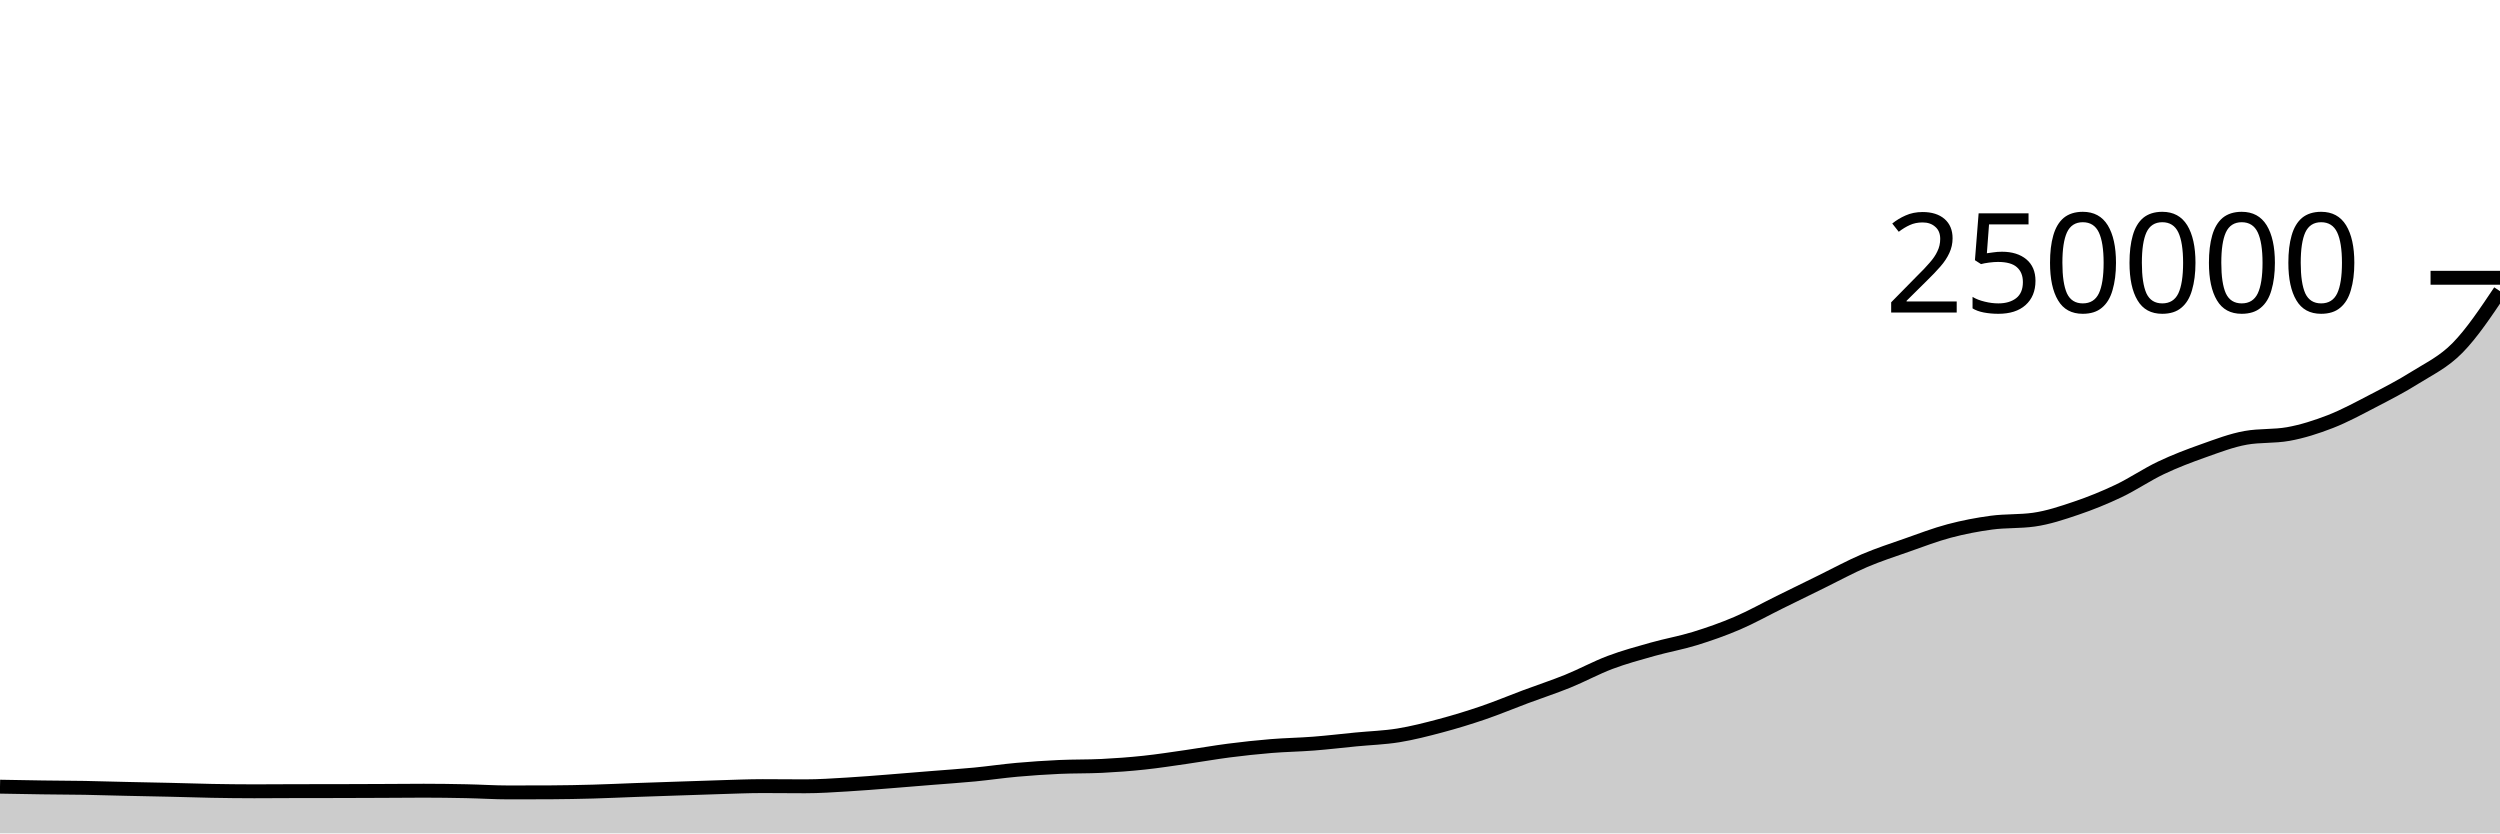
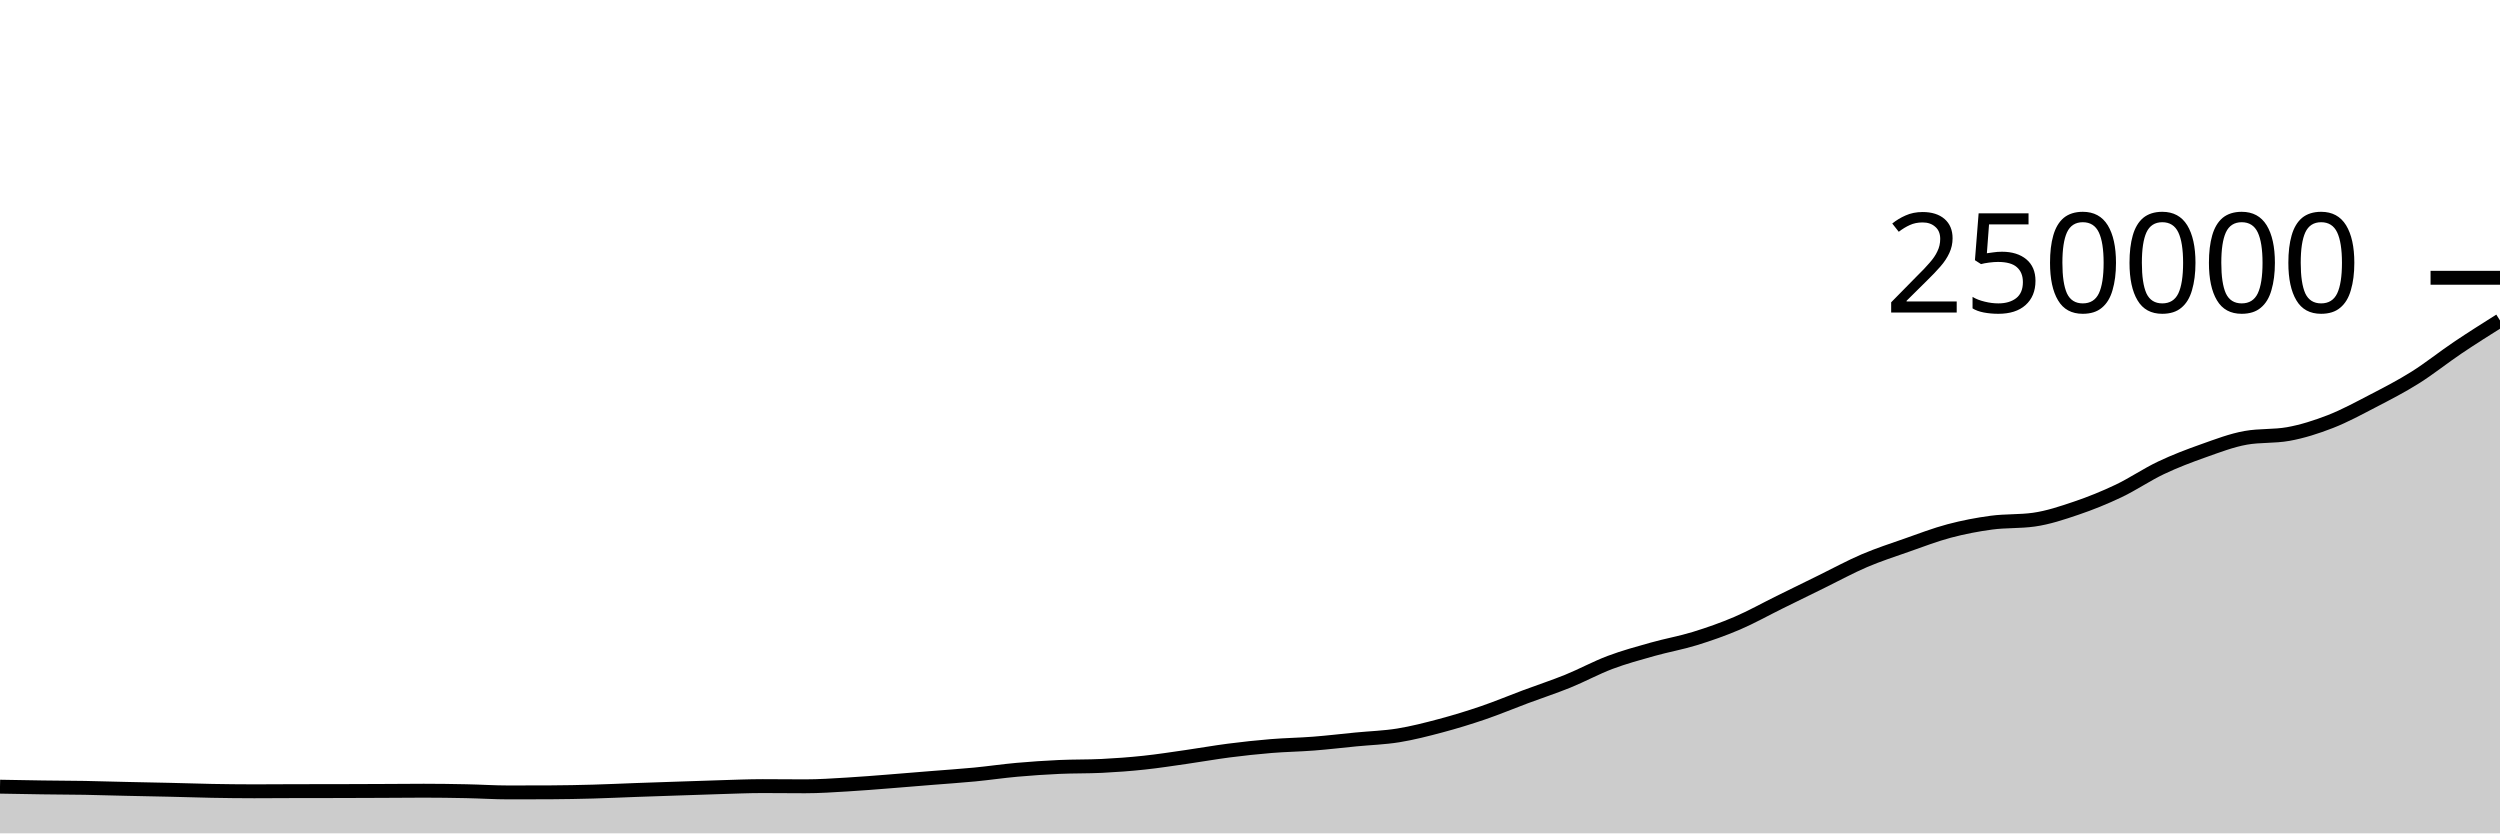
<svg xmlns="http://www.w3.org/2000/svg" viewBox="0 0 180 60">
  <g transform="translate(0,20)">
-     <path class="area" fill="rgba(0, 0, 0, 0.2)" d="M0,36.641C1.017,36.66,2.034,36.679,3.051,36.693C4.068,36.707,5.085,36.708,6.102,36.726C7.119,36.744,8.136,36.777,9.153,36.8C10.169,36.823,11.186,36.84,12.203,36.864C13.22,36.887,14.237,36.923,15.254,36.942C16.271,36.96,17.288,36.973,18.305,36.973C19.322,36.973,20.339,36.963,21.356,36.961C22.373,36.959,23.39,36.96,24.407,36.958C25.424,36.956,26.441,36.951,27.458,36.947C28.475,36.942,29.492,36.931,30.508,36.931C31.525,36.931,32.542,36.945,33.559,36.966C34.576,36.986,35.593,37.054,36.61,37.054C37.627,37.054,38.644,37.052,39.661,37.047C40.678,37.042,41.695,37.022,42.712,36.994C43.729,36.966,44.746,36.917,45.763,36.88C46.78,36.844,47.797,36.81,48.814,36.776C49.831,36.741,50.847,36.704,51.864,36.675C52.881,36.645,53.898,36.6,54.915,36.6C55.932,36.6,56.949,36.614,57.966,36.614C58.983,36.614,60,36.543,61.017,36.483C62.034,36.424,63.051,36.338,64.068,36.259C65.085,36.181,66.102,36.094,67.119,36.011C68.136,35.929,69.153,35.863,70.169,35.765C71.186,35.667,72.203,35.516,73.22,35.425C74.237,35.334,75.254,35.267,76.271,35.22C77.288,35.174,78.305,35.195,79.322,35.146C80.339,35.097,81.356,35.02,82.373,34.912C83.39,34.804,84.407,34.645,85.424,34.499C86.441,34.354,87.458,34.171,88.475,34.04C89.492,33.91,90.508,33.799,91.525,33.716C92.542,33.632,93.559,33.62,94.576,33.54C95.593,33.461,96.61,33.339,97.627,33.24C98.644,33.141,99.661,33.112,100.678,32.948C101.695,32.783,102.712,32.522,103.729,32.251C104.746,31.98,105.763,31.669,106.78,31.322C107.797,30.975,108.814,30.547,109.831,30.168C110.847,29.788,111.864,29.457,112.881,29.045C113.898,28.632,114.915,28.075,115.932,27.692C116.949,27.31,117.966,27.036,118.983,26.749C120,26.463,121.017,26.287,122.034,25.974C123.051,25.66,124.068,25.304,125.085,24.868C126.102,24.432,127.119,23.86,128.136,23.359C129.153,22.858,130.169,22.358,131.186,21.86C132.203,21.362,133.22,20.805,134.237,20.37C135.254,19.936,136.271,19.608,137.288,19.251C138.305,18.895,139.322,18.501,140.339,18.231C141.356,17.961,142.373,17.766,143.39,17.63C144.407,17.494,145.424,17.558,146.441,17.415C147.458,17.272,148.475,16.932,149.492,16.587C150.508,16.243,151.525,15.832,152.542,15.348C153.559,14.864,154.576,14.166,155.593,13.684C156.61,13.201,157.627,12.816,158.644,12.456C159.661,12.096,160.678,11.704,161.695,11.523C162.712,11.342,163.729,11.432,164.746,11.251C165.763,11.07,166.78,10.744,167.797,10.348C168.814,9.951,169.831,9.398,170.847,8.87C171.864,8.343,172.881,7.82,173.898,7.181C174.915,6.543,175.932,6.076,176.949,5.04C177.966,4.004,178.983,2.485,180,0.966L180,40C178.983,40,177.966,40,176.949,40C175.932,40,174.915,40,173.898,40C172.881,40,171.864,40,170.847,40C169.831,40,168.814,40,167.797,40C166.78,40,165.763,40,164.746,40C163.729,40,162.712,40,161.695,40C160.678,40,159.661,40,158.644,40C157.627,40,156.61,40,155.593,40C154.576,40,153.559,40,152.542,40C151.525,40,150.508,40,149.492,40C148.475,40,147.458,40,146.441,40C145.424,40,144.407,40,143.39,40C142.373,40,141.356,40,140.339,40C139.322,40,138.305,40,137.288,40C136.271,40,135.254,40,134.237,40C133.22,40,132.203,40,131.186,40C130.169,40,129.153,40,128.136,40C127.119,40,126.102,40,125.085,40C124.068,40,123.051,40,122.034,40C121.017,40,120,40,118.983,40C117.966,40,116.949,40,115.932,40C114.915,40,113.898,40,112.881,40C111.864,40,110.847,40,109.831,40C108.814,40,107.797,40,106.78,40C105.763,40,104.746,40,103.729,40C102.712,40,101.695,40,100.678,40C99.661,40,98.644,40,97.627,40C96.61,40,95.593,40,94.576,40C93.559,40,92.542,40,91.525,40C90.508,40,89.492,40,88.475,40C87.458,40,86.441,40,85.424,40C84.407,40,83.39,40,82.373,40C81.356,40,80.339,40,79.322,40C78.305,40,77.288,40,76.271,40C75.254,40,74.237,40,73.22,40C72.203,40,71.186,40,70.169,40C69.153,40,68.136,40,67.119,40C66.102,40,65.085,40,64.068,40C63.051,40,62.034,40,61.017,40C60,40,58.983,40,57.966,40C56.949,40,55.932,40,54.915,40C53.898,40,52.881,40,51.864,40C50.847,40,49.831,40,48.814,40C47.797,40,46.78,40,45.763,40C44.746,40,43.729,40,42.712,40C41.695,40,40.678,40,39.661,40C38.644,40,37.627,40,36.61,40C35.593,40,34.576,40,33.559,40C32.542,40,31.525,40,30.508,40C29.492,40,28.475,40,27.458,40C26.441,40,25.424,40,24.407,40C23.39,40,22.373,40,21.356,40C20.339,40,19.322,40,18.305,40C17.288,40,16.271,40,15.254,40C14.237,40,13.22,40,12.203,40C11.186,40,10.169,40,9.153,40C8.136,40,7.119,40,6.102,40C5.085,40,4.068,40,3.051,40C2.034,40,1.017,40,0,40Z" />
-     <path class="line" stroke="black" fill="none" d="M0,36.641C1.017,36.66,2.034,36.679,3.051,36.693C4.068,36.707,5.085,36.708,6.102,36.726C7.119,36.744,8.136,36.777,9.153,36.8C10.169,36.823,11.186,36.84,12.203,36.864C13.22,36.887,14.237,36.923,15.254,36.942C16.271,36.96,17.288,36.973,18.305,36.973C19.322,36.973,20.339,36.963,21.356,36.961C22.373,36.959,23.39,36.96,24.407,36.958C25.424,36.956,26.441,36.951,27.458,36.947C28.475,36.942,29.492,36.931,30.508,36.931C31.525,36.931,32.542,36.945,33.559,36.966C34.576,36.986,35.593,37.054,36.61,37.054C37.627,37.054,38.644,37.052,39.661,37.047C40.678,37.042,41.695,37.022,42.712,36.994C43.729,36.966,44.746,36.917,45.763,36.88C46.78,36.844,47.797,36.81,48.814,36.776C49.831,36.741,50.847,36.704,51.864,36.675C52.881,36.645,53.898,36.6,54.915,36.6C55.932,36.6,56.949,36.614,57.966,36.614C58.983,36.614,60,36.543,61.017,36.483C62.034,36.424,63.051,36.338,64.068,36.259C65.085,36.181,66.102,36.094,67.119,36.011C68.136,35.929,69.153,35.863,70.169,35.765C71.186,35.667,72.203,35.516,73.22,35.425C74.237,35.334,75.254,35.267,76.271,35.22C77.288,35.174,78.305,35.195,79.322,35.146C80.339,35.097,81.356,35.02,82.373,34.912C83.39,34.804,84.407,34.645,85.424,34.499C86.441,34.354,87.458,34.171,88.475,34.04C89.492,33.91,90.508,33.799,91.525,33.716C92.542,33.632,93.559,33.62,94.576,33.54C95.593,33.461,96.61,33.339,97.627,33.24C98.644,33.141,99.661,33.112,100.678,32.948C101.695,32.783,102.712,32.522,103.729,32.251C104.746,31.98,105.763,31.669,106.78,31.322C107.797,30.975,108.814,30.547,109.831,30.168C110.847,29.788,111.864,29.457,112.881,29.045C113.898,28.632,114.915,28.075,115.932,27.692C116.949,27.31,117.966,27.036,118.983,26.749C120,26.463,121.017,26.287,122.034,25.974C123.051,25.66,124.068,25.304,125.085,24.868C126.102,24.432,127.119,23.86,128.136,23.359C129.153,22.858,130.169,22.358,131.186,21.86C132.203,21.362,133.22,20.805,134.237,20.37C135.254,19.936,136.271,19.608,137.288,19.251C138.305,18.895,139.322,18.501,140.339,18.231C141.356,17.961,142.373,17.766,143.39,17.63C144.407,17.494,145.424,17.558,146.441,17.415C147.458,17.272,148.475,16.932,149.492,16.587C150.508,16.243,151.525,15.832,152.542,15.348C153.559,14.864,154.576,14.166,155.593,13.684C156.61,13.201,157.627,12.816,158.644,12.456C159.661,12.096,160.678,11.704,161.695,11.523C162.712,11.342,163.729,11.432,164.746,11.251C165.763,11.07,166.78,10.744,167.797,10.348C168.814,9.951,169.831,9.398,170.847,8.87C171.864,8.343,172.881,7.82,173.898,7.181C174.915,6.543,175.932,6.076,176.949,5.04C177.966,4.004,178.983,2.485,180,0.966" />
+     <path class="area" fill="rgba(0, 0, 0, 0.2)" d="M0,36.641C1.017,36.66,2.034,36.679,3.051,36.693C4.068,36.707,5.085,36.708,6.102,36.726C7.119,36.744,8.136,36.777,9.153,36.8C10.169,36.823,11.186,36.84,12.203,36.864C13.22,36.887,14.237,36.923,15.254,36.942C16.271,36.96,17.288,36.973,18.305,36.973C19.322,36.973,20.339,36.963,21.356,36.961C22.373,36.959,23.39,36.96,24.407,36.958C25.424,36.956,26.441,36.951,27.458,36.947C28.475,36.942,29.492,36.931,30.508,36.931C31.525,36.931,32.542,36.945,33.559,36.966C34.576,36.986,35.593,37.054,36.61,37.054C37.627,37.054,38.644,37.052,39.661,37.047C40.678,37.042,41.695,37.022,42.712,36.994C43.729,36.966,44.746,36.917,45.763,36.88C46.78,36.844,47.797,36.81,48.814,36.776C49.831,36.741,50.847,36.704,51.864,36.675C52.881,36.645,53.898,36.6,54.915,36.6C55.932,36.6,56.949,36.614,57.966,36.614C58.983,36.614,60,36.543,61.017,36.483C62.034,36.424,63.051,36.338,64.068,36.259C65.085,36.181,66.102,36.094,67.119,36.011C68.136,35.929,69.153,35.863,70.169,35.765C71.186,35.667,72.203,35.516,73.22,35.425C74.237,35.334,75.254,35.267,76.271,35.22C77.288,35.174,78.305,35.195,79.322,35.146C80.339,35.097,81.356,35.02,82.373,34.912C83.39,34.804,84.407,34.645,85.424,34.499C86.441,34.354,87.458,34.171,88.475,34.04C89.492,33.91,90.508,33.799,91.525,33.716C92.542,33.632,93.559,33.62,94.576,33.54C95.593,33.461,96.61,33.339,97.627,33.24C98.644,33.141,99.661,33.112,100.678,32.948C101.695,32.783,102.712,32.522,103.729,32.251C104.746,31.98,105.763,31.669,106.78,31.322C107.797,30.975,108.814,30.547,109.831,30.168C110.847,29.788,111.864,29.457,112.881,29.045C113.898,28.632,114.915,28.075,115.932,27.692C116.949,27.31,117.966,27.036,118.983,26.749C120,26.463,121.017,26.287,122.034,25.974C123.051,25.66,124.068,25.304,125.085,24.868C126.102,24.432,127.119,23.86,128.136,23.359C129.153,22.858,130.169,22.358,131.186,21.86C132.203,21.362,133.22,20.805,134.237,20.37C135.254,19.936,136.271,19.608,137.288,19.251C138.305,18.895,139.322,18.501,140.339,18.231C141.356,17.961,142.373,17.766,143.39,17.63C144.407,17.494,145.424,17.558,146.441,17.415C147.458,17.272,148.475,16.932,149.492,16.587C150.508,16.243,151.525,15.832,152.542,15.348C153.559,14.864,154.576,14.166,155.593,13.684C156.61,13.201,157.627,12.816,158.644,12.456C159.661,12.096,160.678,11.704,161.695,11.523C162.712,11.342,163.729,11.432,164.746,11.251C165.763,11.07,166.78,10.744,167.797,10.348C168.814,9.951,169.831,9.398,170.847,8.87C171.864,8.343,172.881,7.82,173.898,7.181C174.915,6.543,175.932,5.724,176.949,5.04C177.966,4.356,178.983,3.715,180,3.075L180,40C178.983,40,177.966,40,176.949,40C175.932,40,174.915,40,173.898,40C172.881,40,171.864,40,170.847,40C169.831,40,168.814,40,167.797,40C166.78,40,165.763,40,164.746,40C163.729,40,162.712,40,161.695,40C160.678,40,159.661,40,158.644,40C157.627,40,156.61,40,155.593,40C154.576,40,153.559,40,152.542,40C151.525,40,150.508,40,149.492,40C148.475,40,147.458,40,146.441,40C145.424,40,144.407,40,143.39,40C142.373,40,141.356,40,140.339,40C139.322,40,138.305,40,137.288,40C136.271,40,135.254,40,134.237,40C133.22,40,132.203,40,131.186,40C130.169,40,129.153,40,128.136,40C127.119,40,126.102,40,125.085,40C124.068,40,123.051,40,122.034,40C121.017,40,120,40,118.983,40C117.966,40,116.949,40,115.932,40C114.915,40,113.898,40,112.881,40C111.864,40,110.847,40,109.831,40C108.814,40,107.797,40,106.78,40C105.763,40,104.746,40,103.729,40C102.712,40,101.695,40,100.678,40C99.661,40,98.644,40,97.627,40C96.61,40,95.593,40,94.576,40C93.559,40,92.542,40,91.525,40C90.508,40,89.492,40,88.475,40C87.458,40,86.441,40,85.424,40C84.407,40,83.39,40,82.373,40C81.356,40,80.339,40,79.322,40C78.305,40,77.288,40,76.271,40C75.254,40,74.237,40,73.22,40C72.203,40,71.186,40,70.169,40C69.153,40,68.136,40,67.119,40C66.102,40,65.085,40,64.068,40C63.051,40,62.034,40,61.017,40C60,40,58.983,40,57.966,40C56.949,40,55.932,40,54.915,40C53.898,40,52.881,40,51.864,40C50.847,40,49.831,40,48.814,40C47.797,40,46.78,40,45.763,40C44.746,40,43.729,40,42.712,40C41.695,40,40.678,40,39.661,40C38.644,40,37.627,40,36.61,40C35.593,40,34.576,40,33.559,40C32.542,40,31.525,40,30.508,40C29.492,40,28.475,40,27.458,40C26.441,40,25.424,40,24.407,40C23.39,40,22.373,40,21.356,40C20.339,40,19.322,40,18.305,40C17.288,40,16.271,40,15.254,40C14.237,40,13.22,40,12.203,40C11.186,40,10.169,40,9.153,40C8.136,40,7.119,40,6.102,40C5.085,40,4.068,40,3.051,40C2.034,40,1.017,40,0,40Z" />
+     <path class="line" stroke="black" fill="none" d="M0,36.641C1.017,36.66,2.034,36.679,3.051,36.693C4.068,36.707,5.085,36.708,6.102,36.726C7.119,36.744,8.136,36.777,9.153,36.8C10.169,36.823,11.186,36.84,12.203,36.864C13.22,36.887,14.237,36.923,15.254,36.942C16.271,36.96,17.288,36.973,18.305,36.973C19.322,36.973,20.339,36.963,21.356,36.961C22.373,36.959,23.39,36.96,24.407,36.958C25.424,36.956,26.441,36.951,27.458,36.947C28.475,36.942,29.492,36.931,30.508,36.931C31.525,36.931,32.542,36.945,33.559,36.966C34.576,36.986,35.593,37.054,36.61,37.054C37.627,37.054,38.644,37.052,39.661,37.047C40.678,37.042,41.695,37.022,42.712,36.994C43.729,36.966,44.746,36.917,45.763,36.88C46.78,36.844,47.797,36.81,48.814,36.776C49.831,36.741,50.847,36.704,51.864,36.675C52.881,36.645,53.898,36.6,54.915,36.6C55.932,36.6,56.949,36.614,57.966,36.614C58.983,36.614,60,36.543,61.017,36.483C62.034,36.424,63.051,36.338,64.068,36.259C65.085,36.181,66.102,36.094,67.119,36.011C68.136,35.929,69.153,35.863,70.169,35.765C71.186,35.667,72.203,35.516,73.22,35.425C74.237,35.334,75.254,35.267,76.271,35.22C77.288,35.174,78.305,35.195,79.322,35.146C80.339,35.097,81.356,35.02,82.373,34.912C83.39,34.804,84.407,34.645,85.424,34.499C86.441,34.354,87.458,34.171,88.475,34.04C89.492,33.91,90.508,33.799,91.525,33.716C92.542,33.632,93.559,33.62,94.576,33.54C95.593,33.461,96.61,33.339,97.627,33.24C98.644,33.141,99.661,33.112,100.678,32.948C101.695,32.783,102.712,32.522,103.729,32.251C104.746,31.98,105.763,31.669,106.78,31.322C107.797,30.975,108.814,30.547,109.831,30.168C110.847,29.788,111.864,29.457,112.881,29.045C113.898,28.632,114.915,28.075,115.932,27.692C116.949,27.31,117.966,27.036,118.983,26.749C120,26.463,121.017,26.287,122.034,25.974C123.051,25.66,124.068,25.304,125.085,24.868C126.102,24.432,127.119,23.86,128.136,23.359C129.153,22.858,130.169,22.358,131.186,21.86C132.203,21.362,133.22,20.805,134.237,20.37C135.254,19.936,136.271,19.608,137.288,19.251C138.305,18.895,139.322,18.501,140.339,18.231C141.356,17.961,142.373,17.766,143.39,17.63C144.407,17.494,145.424,17.558,146.441,17.415C147.458,17.272,148.475,16.932,149.492,16.587C150.508,16.243,151.525,15.832,152.542,15.348C153.559,14.864,154.576,14.166,155.593,13.684C156.61,13.201,157.627,12.816,158.644,12.456C159.661,12.096,160.678,11.704,161.695,11.523C162.712,11.342,163.729,11.432,164.746,11.251C165.763,11.07,166.78,10.744,167.797,10.348C168.814,9.951,169.831,9.398,170.847,8.87C171.864,8.343,172.881,7.82,173.898,7.181C174.915,6.543,175.932,5.724,176.949,5.04C177.966,4.356,178.983,3.715,180,3.075" />
    <path class="axis-ceiling" stroke-width="1" stroke="black" fill="none" d="M175,0L180,0" />
    <text class="axis-ceiling-label" font-family="sans-serif" text-anchor="end" font-size="10px" x="170" y="2.5">250000</text>
  </g>
</svg>
